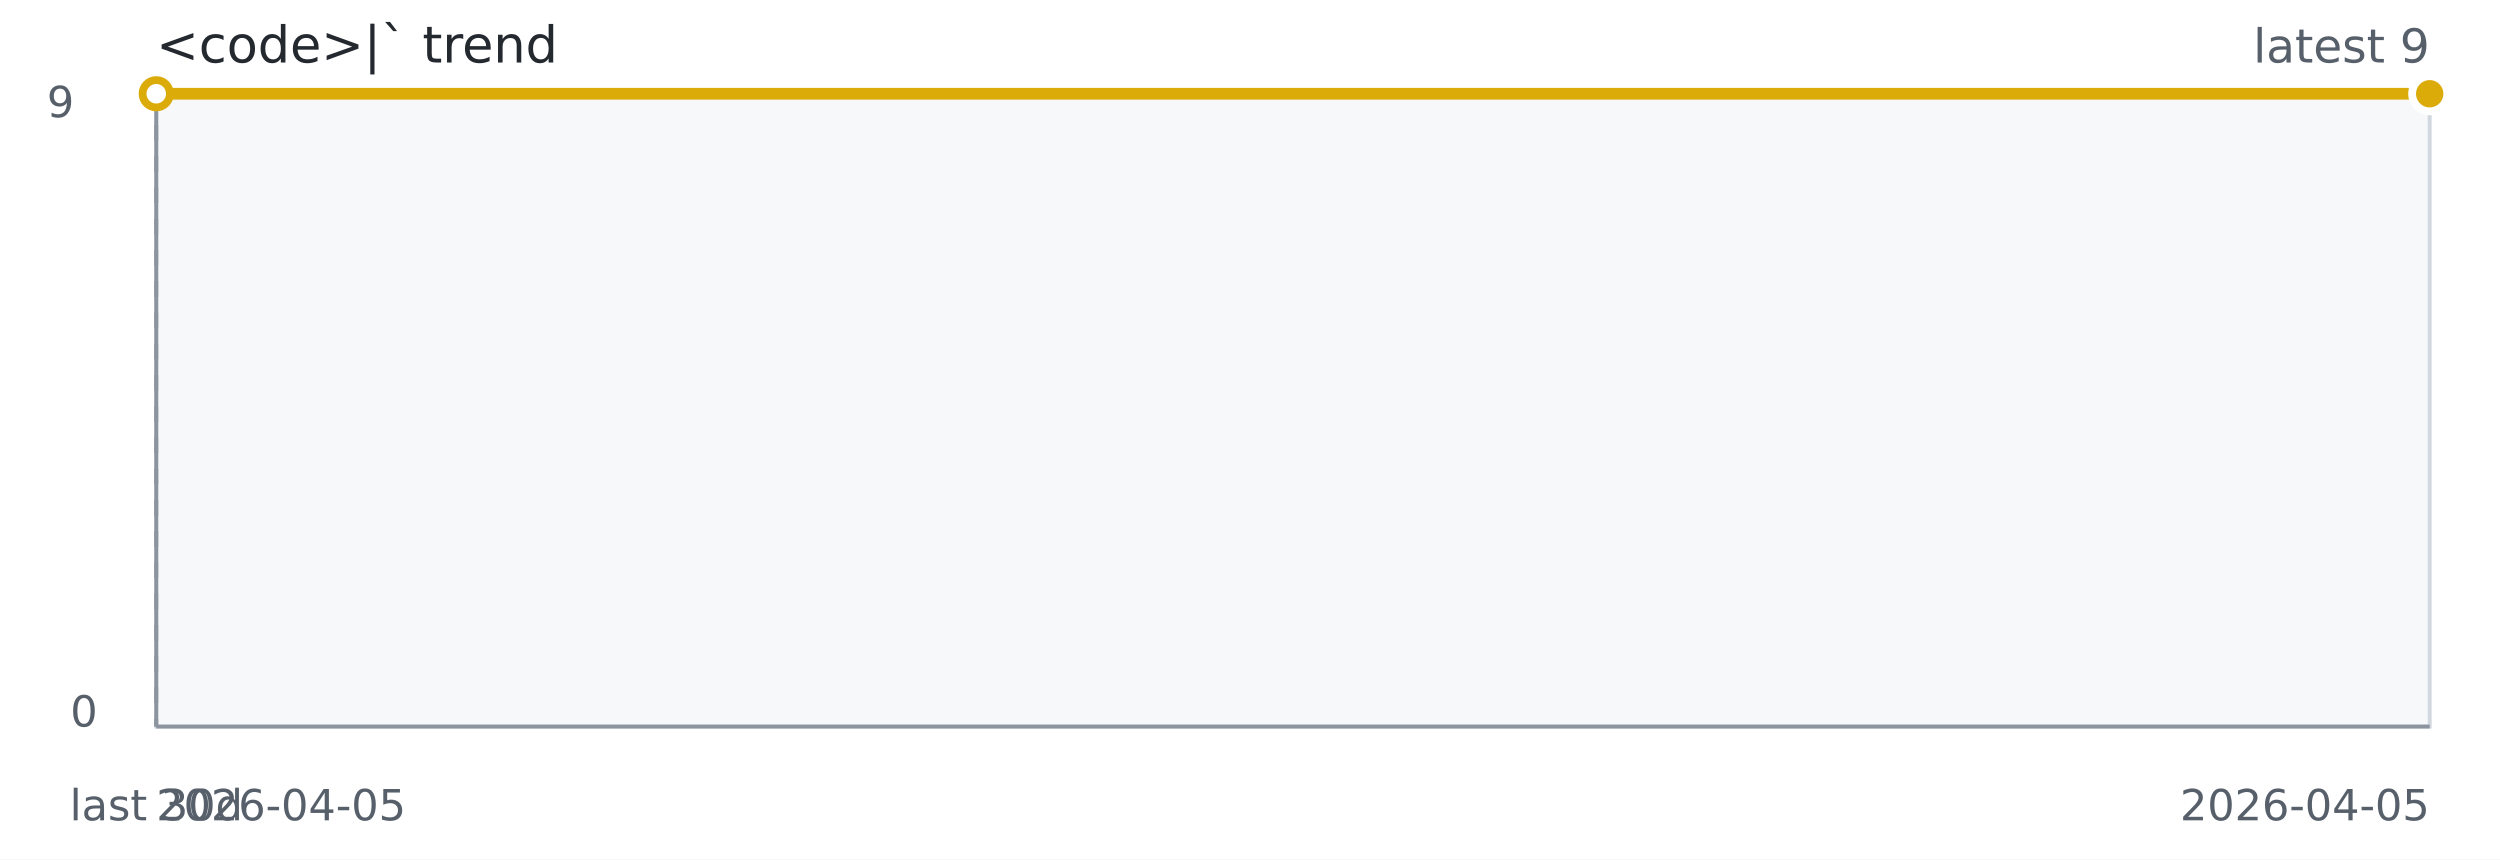
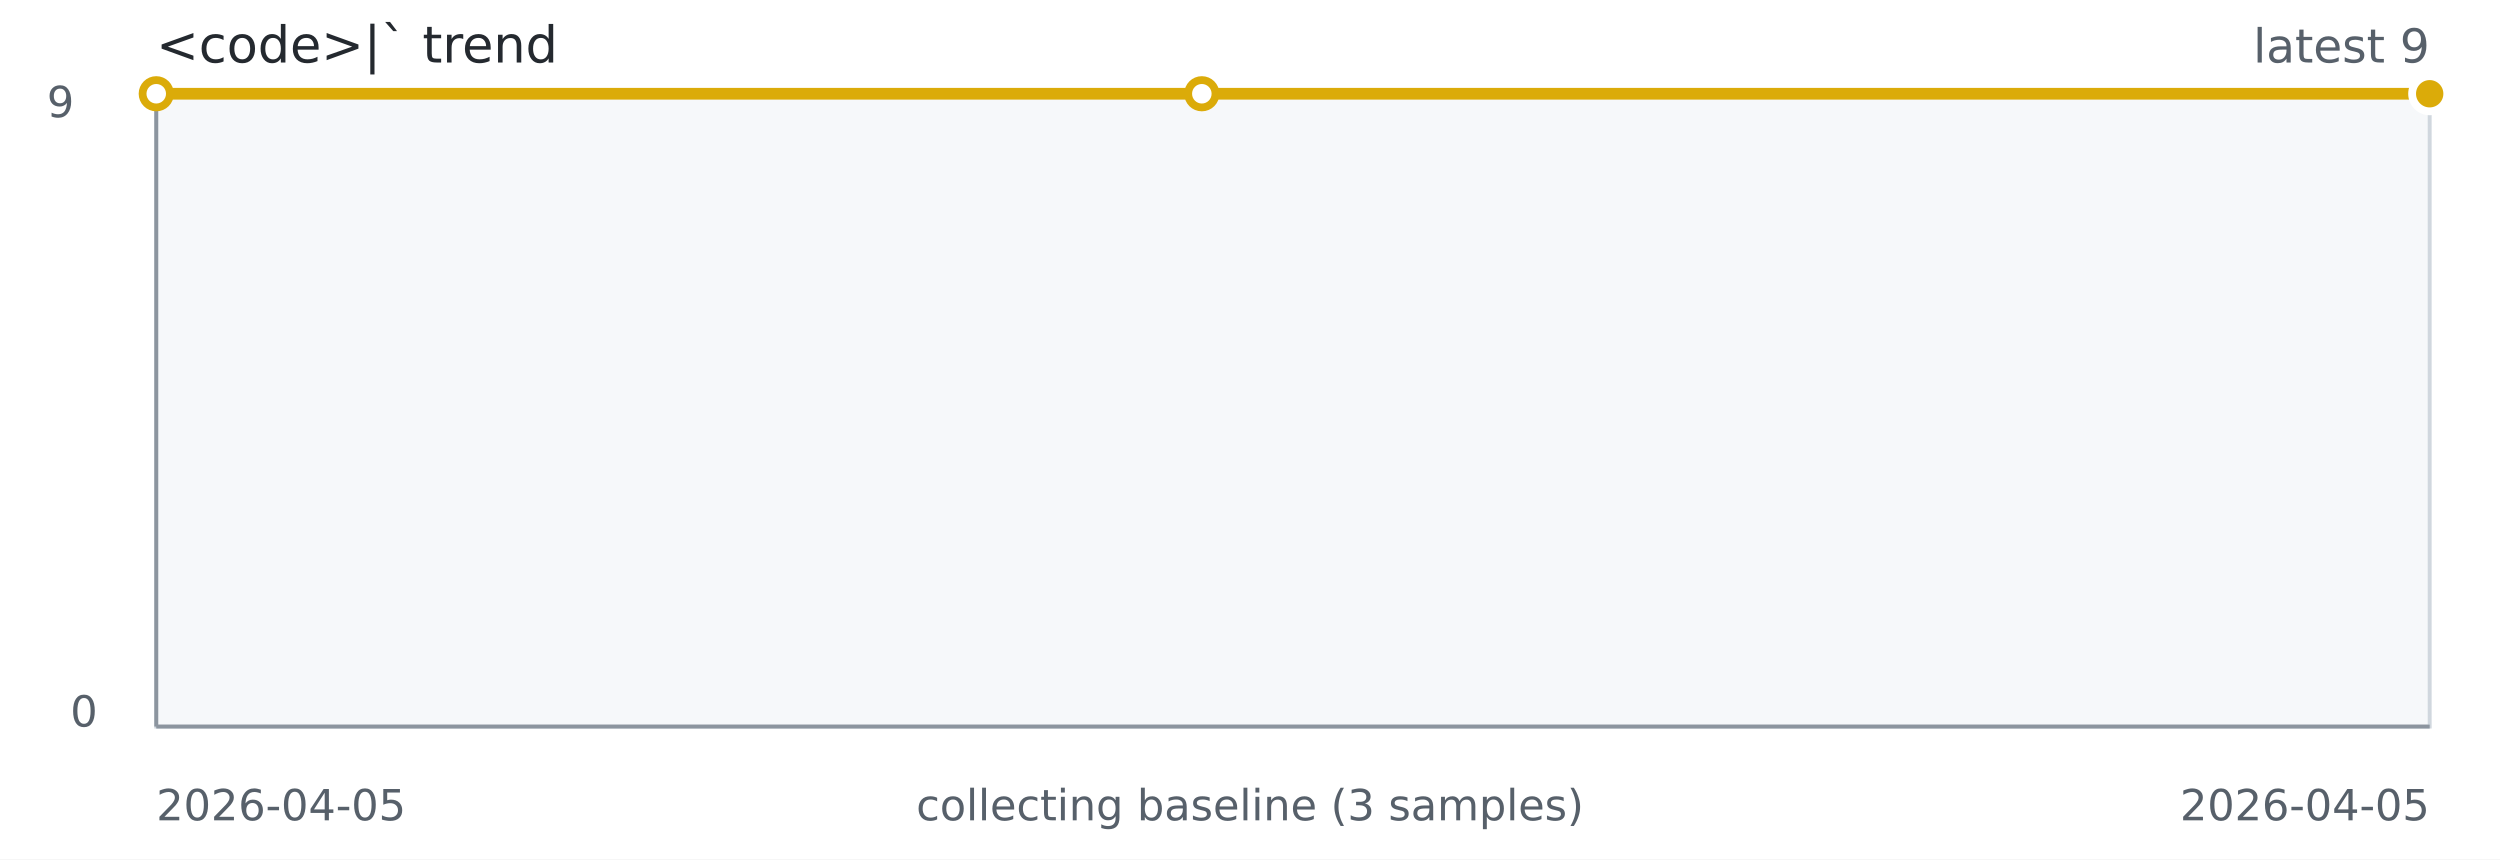
<svg xmlns="http://www.w3.org/2000/svg" width="640" height="220" role="img" aria-label="&lt;code&gt;|` trend">
  <rect width="640" height="220" fill="#ffffff" />
  <rect x="40" y="24" width="582" height="162" fill="#f6f8fa" stroke="#d0d7de" />
  <line x1="40" y1="186" x2="622" y2="186" stroke="#8c959f" stroke-width="1" />
  <line x1="40" y1="24" x2="40" y2="186" stroke="#8c959f" stroke-width="1" />
-   <line x1="40.00" y1="24" x2="40.00" y2="186" stroke="#8c959f" stroke-dasharray="4 4" />
-   <path d="M 40.00 24.00 L 622.00 24.00" fill="none" stroke="#dbab09" stroke-width="3" />
+   <path d="M 40.00 24.00 L 307.67 24.00 L 622.00 24.00" fill="none" stroke="#dbab09" stroke-width="3" />
  <circle cx="40.00" cy="24.00" r="3.5" fill="#ffffff" stroke="#dbab09" stroke-width="2" />
+   <circle cx="307.67" cy="24.00" r="3.5" fill="#ffffff" stroke="#dbab09" stroke-width="2" />
  <circle cx="622.00" cy="24.00" r="3.5" fill="#ffffff" stroke="#dbab09" stroke-width="2" />
  <circle cx="622.00" cy="24.00" r="4.5" fill="#dbab09" stroke="#ffffff" stroke-width="2" />
  <text x="40" y="16" fill="#24292f" font-family="Verdana,Geneva,DejaVu Sans,sans-serif" font-size="13">&lt;code&gt;|` trend</text>
  <text x="622" y="16" text-anchor="end" fill="#57606a" font-family="Verdana,Geneva,DejaVu Sans,sans-serif" font-size="12">latest 9</text>
  <text x="40" y="210" fill="#57606a" font-family="Verdana,Geneva,DejaVu Sans,sans-serif" font-size="11">2026-04-05</text>
  <text x="622" y="210" text-anchor="end" fill="#57606a" font-family="Verdana,Geneva,DejaVu Sans,sans-serif" font-size="11">2026-04-05</text>
-   <text x="40.00" y="210" text-anchor="middle" fill="#57606a" font-family="Verdana,Geneva,DejaVu Sans,sans-serif" font-size="11">last 30d</text>
+   <text x="320.00" y="210" text-anchor="middle" fill="#57606a" font-family="Verdana,Geneva,DejaVu Sans,sans-serif" font-size="11">collecting baseline (3 samples)</text>
  <text x="12" y="30" fill="#57606a" font-family="Verdana,Geneva,DejaVu Sans,sans-serif" font-size="11">9</text>
  <text x="18" y="186" fill="#57606a" font-family="Verdana,Geneva,DejaVu Sans,sans-serif" font-size="11">0</text>
</svg>
